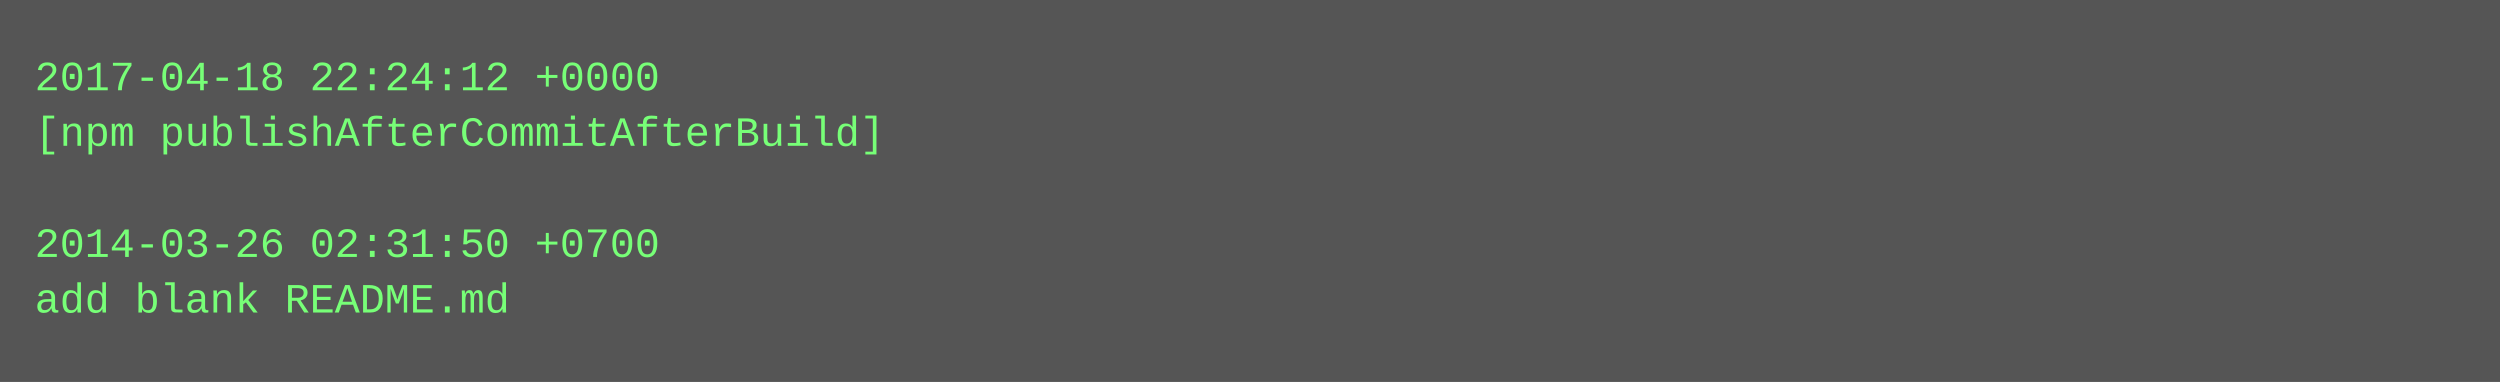
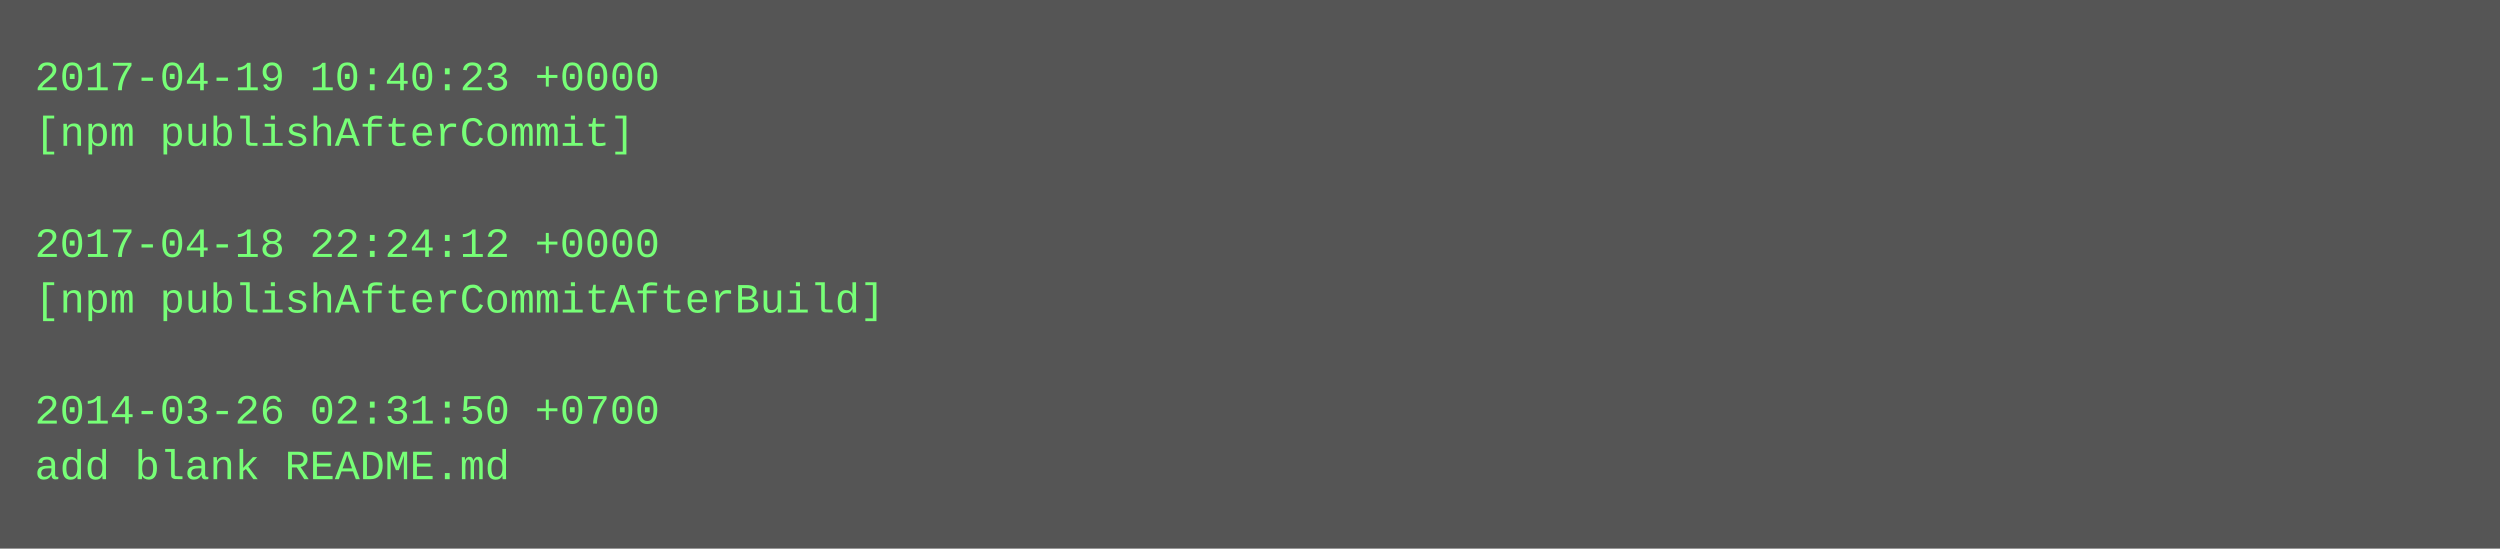
- <svg xmlns="http://www.w3.org/2000/svg" height="110" width="720">
-   <rect height="110" fill="#555" width="720" />
+ <svg xmlns="http://www.w3.org/2000/svg" height="158" width="720">
+   <rect height="158" fill="#555" width="720" />
  <text fill="#7f7" font-family="Courier New" font-size="12" xml:space="preserve">
-     <tspan x="10" y="26">2017-04-18 22:24:12 +0000</tspan>
-     <tspan x="10" y="42">[npm publishAfterCommitAfterBuild]</tspan>
+     <tspan x="10" y="26">2017-04-19 10:40:23 +0000</tspan>
+     <tspan x="10" y="42">[npm publishAfterCommit]</tspan>
    <tspan x="10" y="58" />
-     <tspan x="10" y="74">2014-03-26 02:31:50 +0700</tspan>
-     <tspan x="10" y="90">add blank README.md</tspan>
+     <tspan x="10" y="74">2017-04-18 22:24:12 +0000</tspan>
+     <tspan x="10" y="90">[npm publishAfterCommitAfterBuild]</tspan>
+     <tspan x="10" y="106" />
+     <tspan x="10" y="122">2014-03-26 02:31:50 +0700</tspan>
+     <tspan x="10" y="138">add blank README.md</tspan>
  </text>
</svg>
